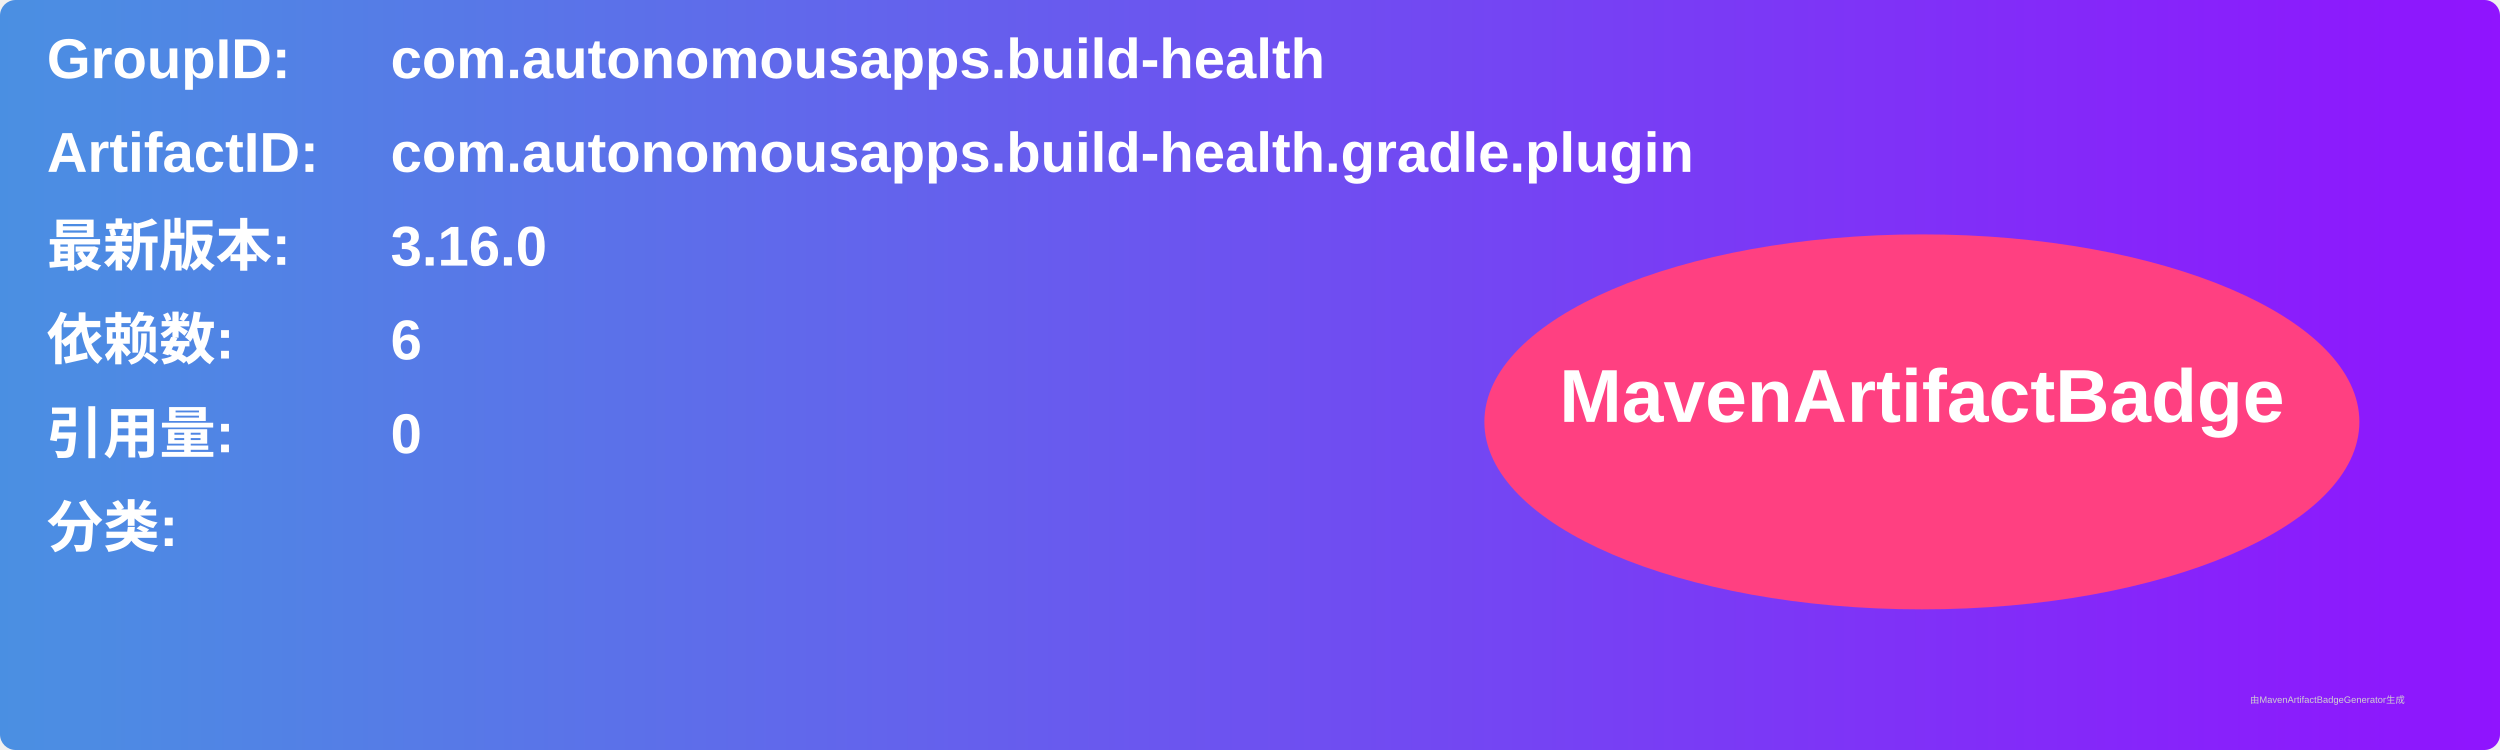
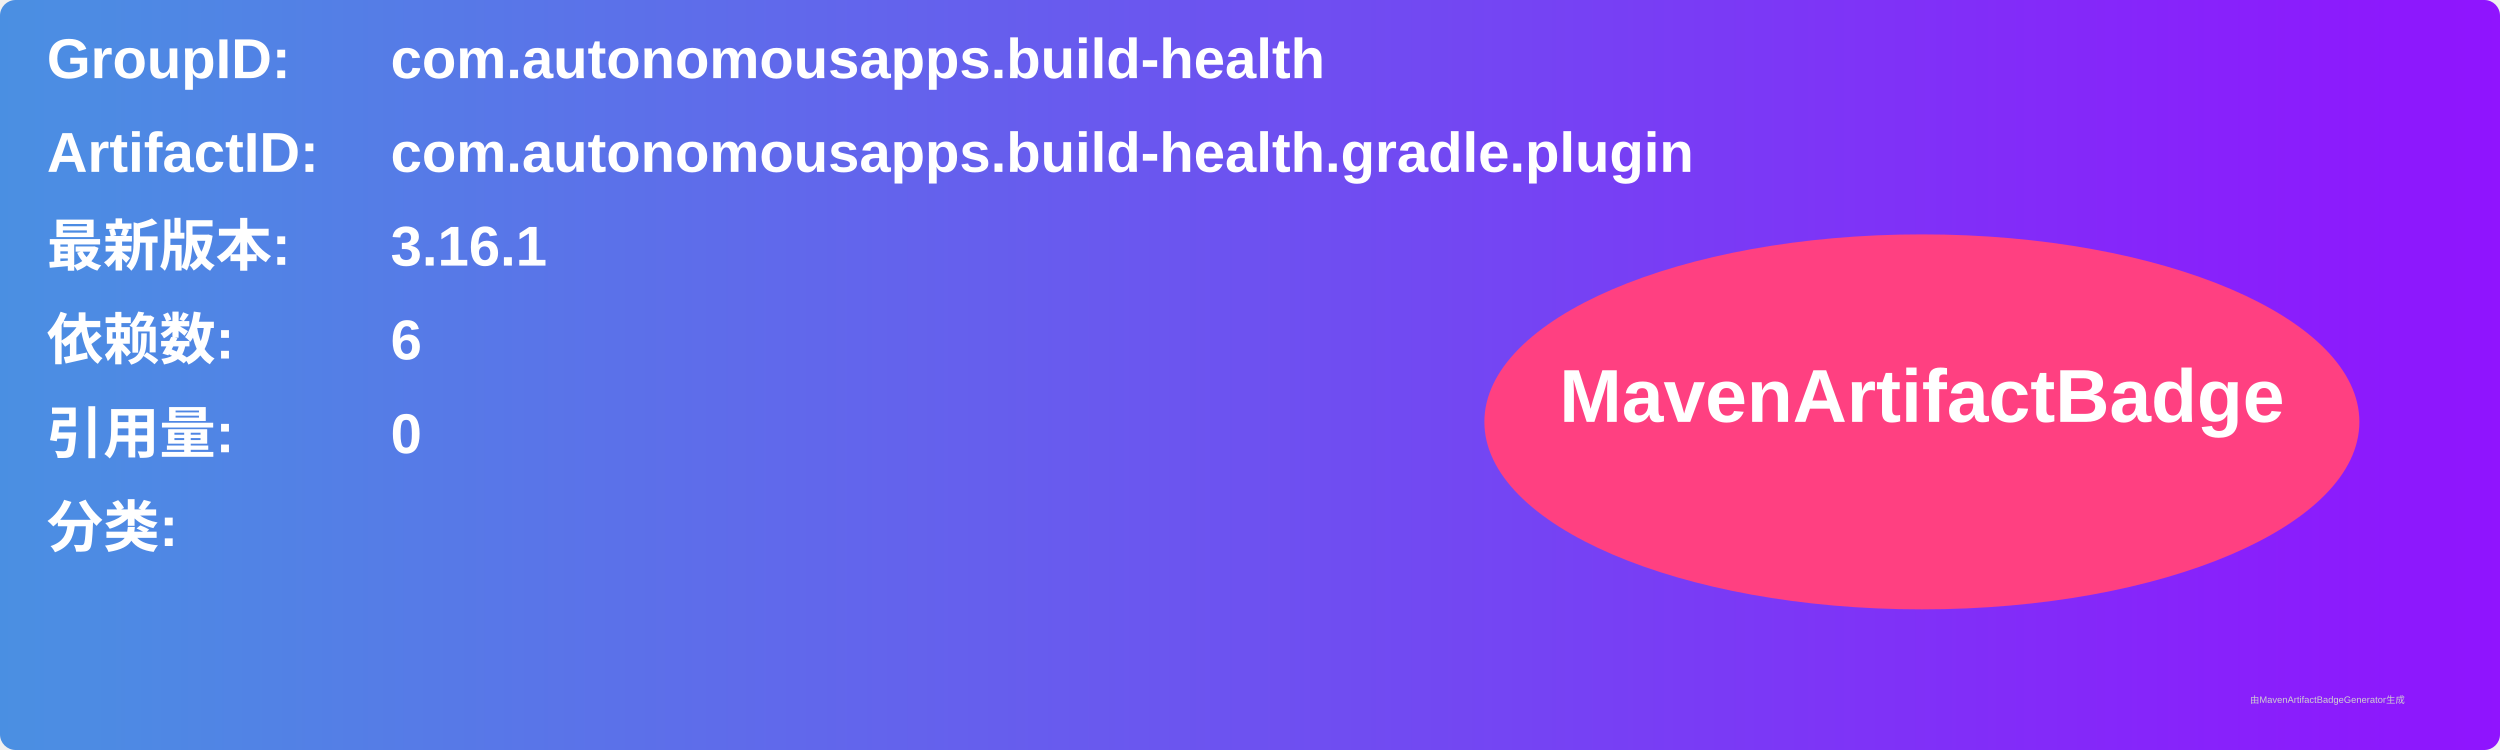
<svg xmlns="http://www.w3.org/2000/svg" width="800" height="240" viewBox="0 0 800 240">
  <linearGradient id="grad" x1="0%" y1="0%" x2="100%" y2="0%">
    <stop offset="0%" stop-color="#4a90e2" />
    <stop offset="100%" stop-color="#9013fe" />
  </linearGradient>
  <rect width="100%" height="100%" rx="5" ry="5" fill="url(#grad)" />
  <g transform="translate(15, 15)">
    <text x="0" y="10" font-family="Arial" font-size="18" fill="white" font-weight="bold" width="260">GroupID:</text>
    <text x="110" y="10" font-family="Arial" font-size="18" fill="white" font-weight="bold" width="460">com.autonomousapps.build-health</text>
    <text x="0" y="40" font-family="Arial" font-size="18" fill="white" font-weight="bold" width="260">ArtifactID:</text>
    <text x="110" y="40" font-family="Arial" font-size="18" fill="white" font-weight="bold" width="460">com.autonomousapps.build-health.gradle.plugin</text>
    <text x="0" y="70" font-family="Arial" font-size="18" fill="white" font-weight="bold">最新版本:</text>
    <text x="110" y="70" font-family="Arial" font-size="18" fill="white" font-weight="bold">
-       <tspan font-weight="bold">3.16.0</tspan>
+       <tspan font-weight="bold">3.16.1</tspan>
    </text>
    <text x="0" y="100" font-family="Arial" font-size="18" fill="white" font-weight="bold">依赖数: </text>
    <text x="110" y="100" font-family="Arial" font-size="18" fill="white">
      <tspan font-weight="bold">6</tspan>
    </text>
    <text x="0" y="130" font-family="Arial" font-size="18" fill="white" font-weight="bold">引用量: </text>
    <text x="110" y="130" font-family="Arial" font-size="18" fill="white">
      <tspan font-weight="bold">0</tspan>
    </text>
    <text x="0" y="160" font-family="Arial" font-size="18" fill="white" font-weight="bold">分类:</text>
    <text x="10" y="190" font-family="Arial" font-size="10" fill="white">
      <tspan font-weight="bold" />
    </text>
    <ellipse cx="600" cy="120" rx="140" ry="60" fill="#ff4081" />
    <text x="600" y="120" text-anchor="middle" font-family="Arial" font-size="24" fill="white" font-weight="bold">MavenArtifactBadge</text>
  </g>
  <text x="720" y="225" font-family="Arial" font-size="3" fill="#d0d0d0">由MavenArtifactBadgeGenerator生成</text>
</svg>
